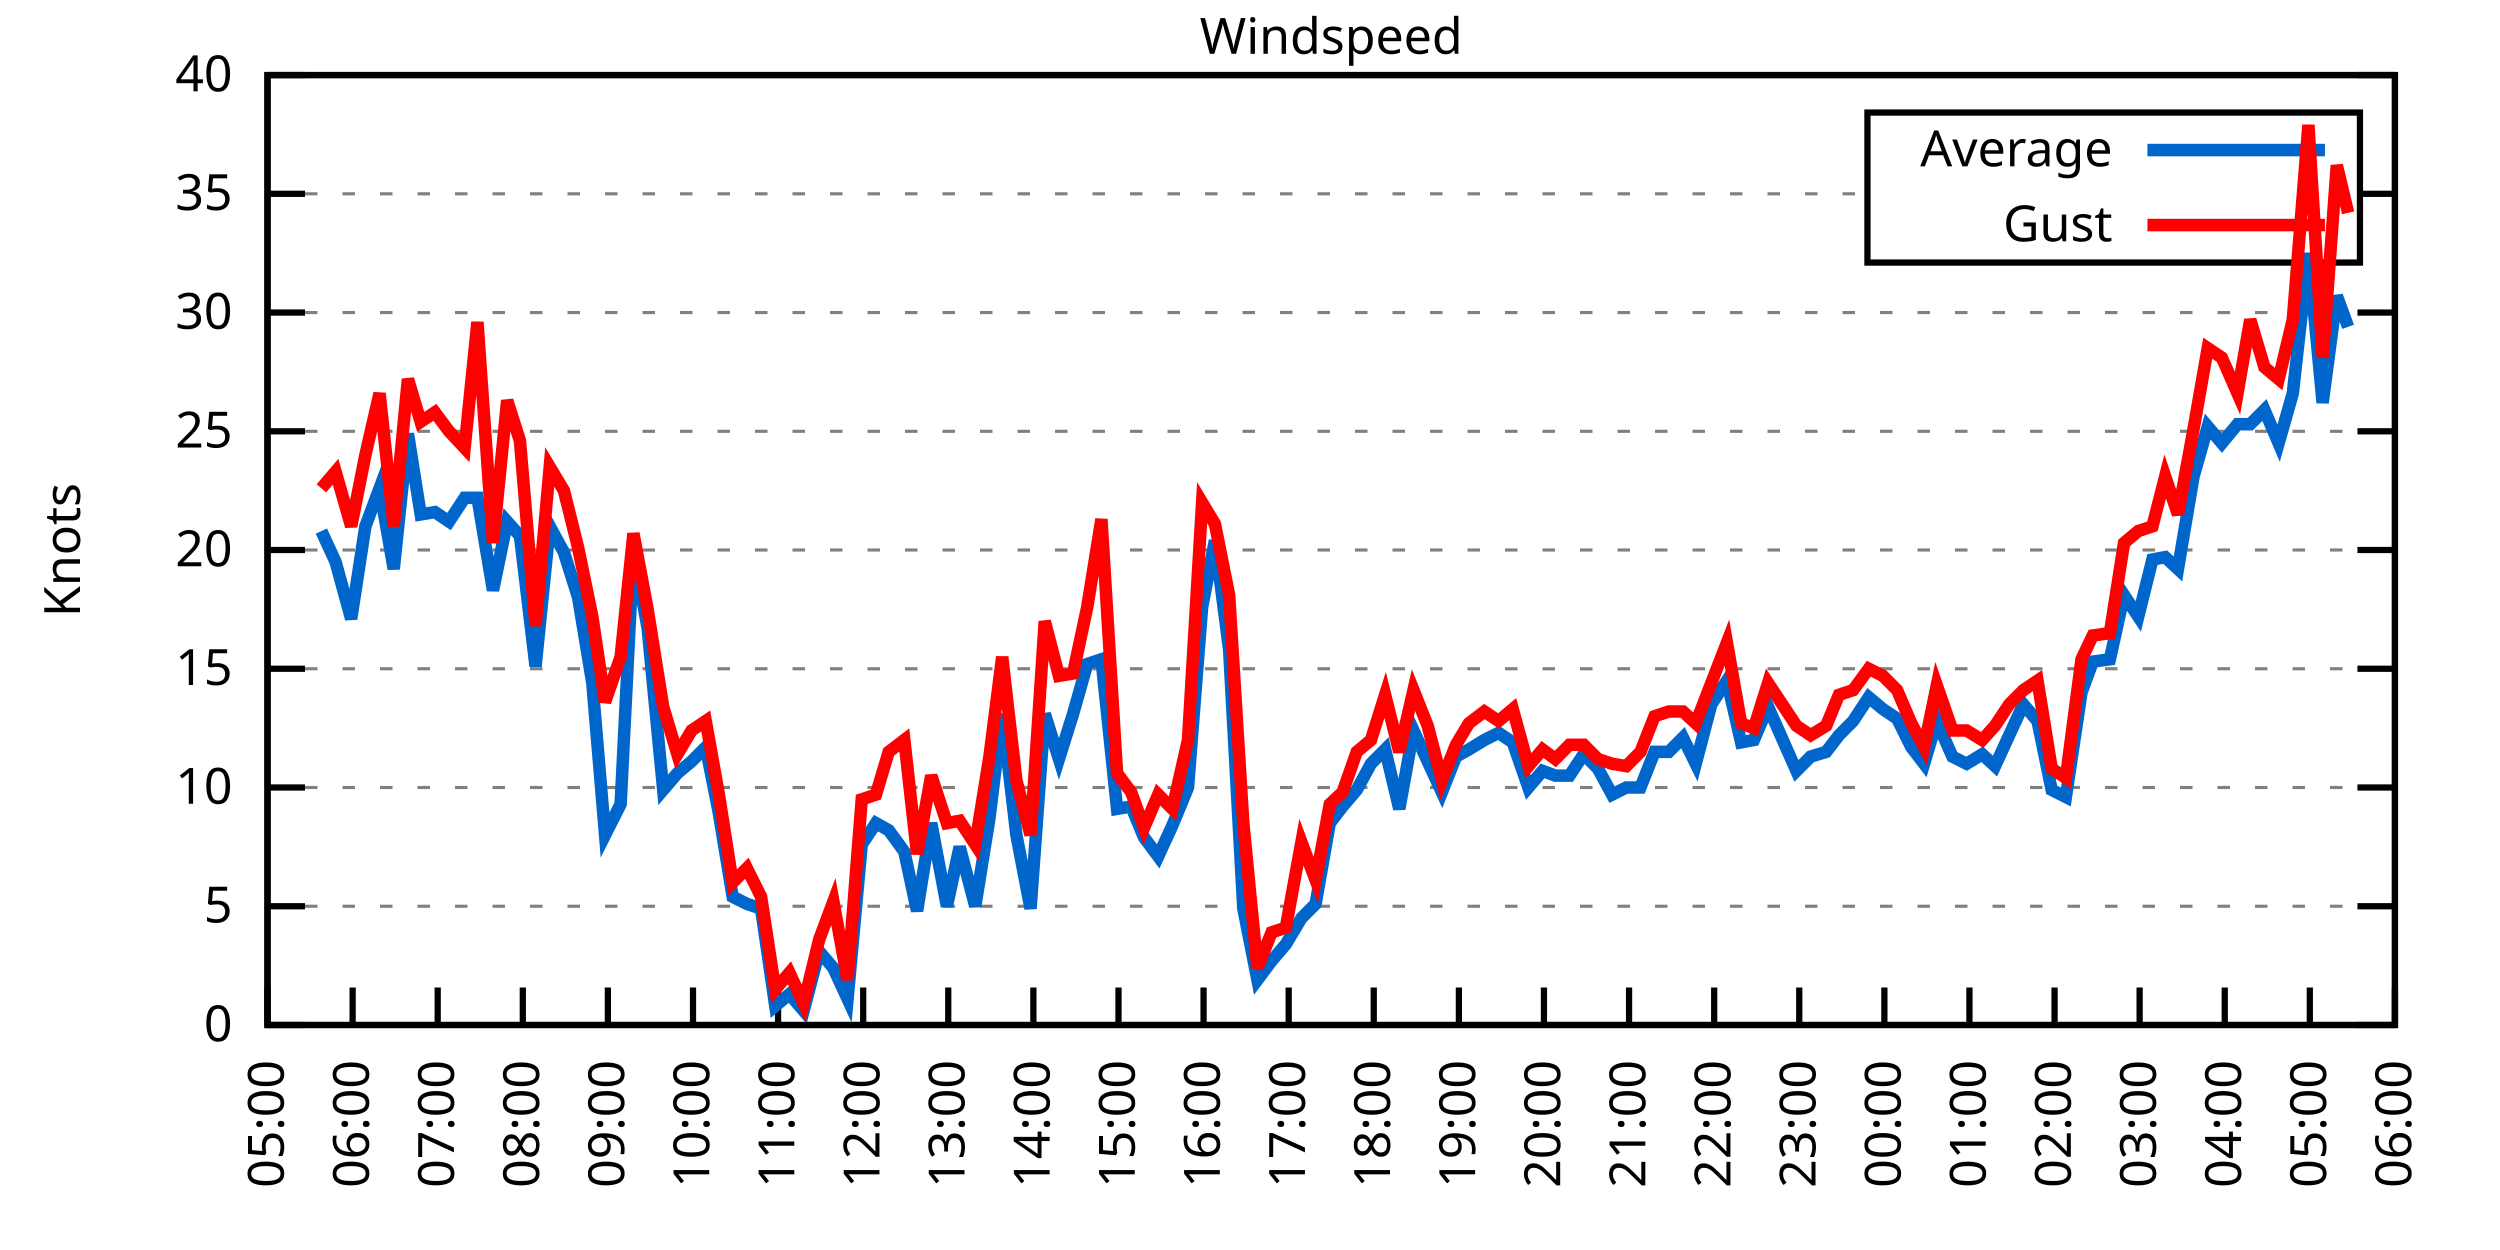
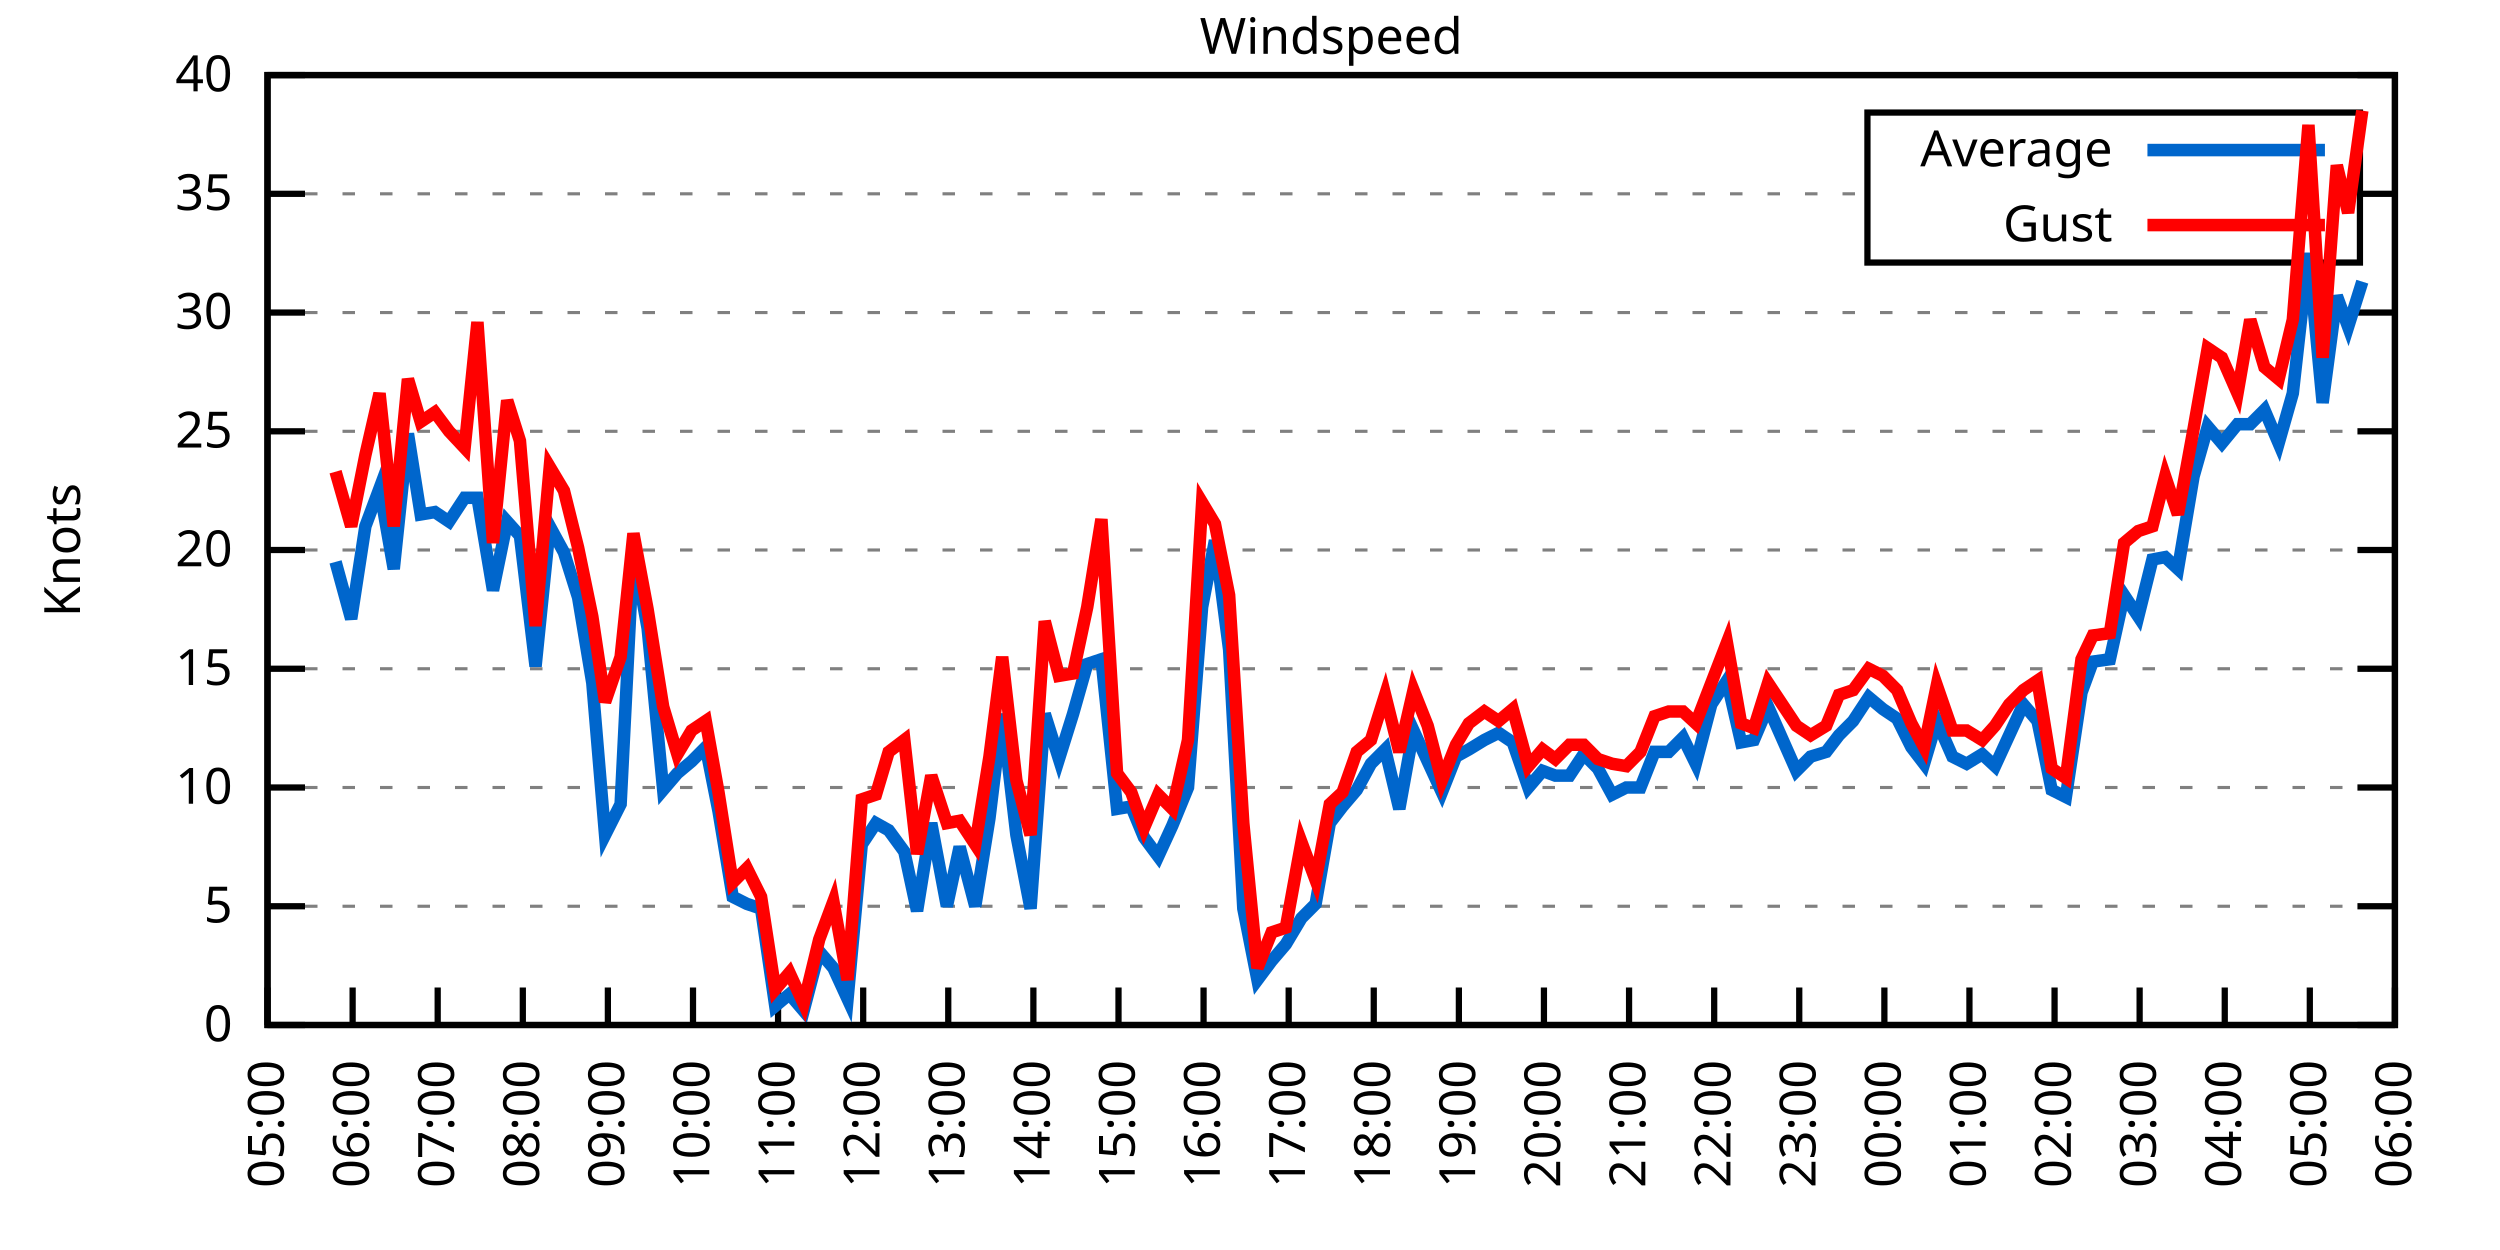
<svg xmlns="http://www.w3.org/2000/svg" xmlns:xlink="http://www.w3.org/1999/xlink" width="400" height="200" viewBox="0 0 400 200">
  <g id="gnuplot_canvas">
    <rect x="0" y="0" width="400" height="200" fill="none" />
    <defs>
      <circle id="gpDot" r="0.5" stroke-width="0.5" stroke="currentColor" />
      <path id="gpPt0" stroke-width="0.333" stroke="currentColor" d="M-1,0 h2 M0,-1 v2" />
      <path id="gpPt1" stroke-width="0.333" stroke="currentColor" d="M-1,-1 L1,1 M1,-1 L-1,1" />
      <path id="gpPt2" stroke-width="0.333" stroke="currentColor" d="M-1,0 L1,0 M0,-1 L0,1 M-1,-1 L1,1 M-1,1 L1,-1" />
      <rect id="gpPt3" stroke-width="0.333" stroke="currentColor" x="-1" y="-1" width="2" height="2" />
      <rect id="gpPt4" stroke-width="0.333" stroke="currentColor" fill="currentColor" x="-1" y="-1" width="2" height="2" />
      <circle id="gpPt5" stroke-width="0.333" stroke="currentColor" cx="0" cy="0" r="1" />
      <use xlink:href="#gpPt5" id="gpPt6" fill="currentColor" stroke="none" />
      <path id="gpPt7" stroke-width="0.333" stroke="currentColor" d="M0,-1.33 L-1.33,0.67 L1.33,0.67 z" />
      <use xlink:href="#gpPt7" id="gpPt8" fill="currentColor" stroke="none" />
      <use xlink:href="#gpPt7" id="gpPt9" stroke="currentColor" transform="rotate(180)" />
      <use xlink:href="#gpPt9" id="gpPt10" fill="currentColor" stroke="none" />
      <use xlink:href="#gpPt3" id="gpPt11" stroke="currentColor" transform="rotate(45)" />
      <use xlink:href="#gpPt11" id="gpPt12" fill="currentColor" stroke="none" />
      <path id="gpPt13" stroke-width="0.333" stroke="currentColor" d="M0,1.330 L1.265,0.411 L0.782,-1.067 L-0.782,-1.076 L-1.265,0.411 z" />
      <use xlink:href="#gpPt13" id="gpPt14" fill="currentColor" stroke="none" />
      <filter id="textbox" filterUnits="objectBoundingBox" x="0" y="0" height="1" width="1">
        <feFlood flood-color="white" flood-opacity="1" result="bgnd" />
        <feComposite in="SourceGraphic" in2="bgnd" operator="atop" />
      </filter>
      <filter id="greybox" filterUnits="objectBoundingBox" x="0" y="0" height="1" width="1">
        <feFlood flood-color="lightgrey" flood-opacity="1" result="grey" />
        <feComposite in="SourceGraphic" in2="grey" operator="atop" />
      </filter>
    </defs>
    <g fill="none" color="white" stroke="currentColor" stroke-width="1.00" stroke-linecap="butt" stroke-linejoin="miter">
</g>
    <g fill="none" color="black" stroke="currentColor" stroke-width="1.00" stroke-linecap="butt" stroke-linejoin="miter">
      <g stroke="none" shape-rendering="crispEdges">
        <polygon fill="rgb(255, 255, 255)" points="42.80,164.00 383.18,164.00 383.18,12.02 42.80,12.02 " />
      </g>
    </g>
    <g fill="none" color="black" stroke="currentColor" stroke-width="1.00" stroke-linecap="butt" stroke-linejoin="miter">
</g>
    <g fill="none" color="black" stroke="black" stroke-width="0.50" stroke-linecap="butt" stroke-linejoin="miter">
</g>
    <g fill="none" color="gray" stroke="currentColor" stroke-width="0.50" stroke-linecap="butt" stroke-linejoin="miter">
      <path stroke="gray" stroke-dasharray="2,4" class="gridline" d="M42.80,164.00 L383.19,164.00  " />
    </g>
    <g fill="none" color="gray" stroke="gray" stroke-width="1.00" stroke-linecap="butt" stroke-linejoin="miter">
</g>
    <g fill="none" color="black" stroke="currentColor" stroke-width="1.00" stroke-linecap="butt" stroke-linejoin="miter">
      <path stroke="black" d="M42.80,164.00 L48.80,164.00 M383.19,164.00 L377.19,164.00  " />
      <g transform="translate(37.20,166.60)" stroke="none" fill="black" font-family="Sans" font-size="8.00" text-anchor="end">
        <text>
          <tspan font-family="Sans"> 0</tspan>
        </text>
      </g>
    </g>
    <g fill="none" color="black" stroke="currentColor" stroke-width="1.00" stroke-linecap="butt" stroke-linejoin="miter">
</g>
    <g fill="none" color="black" stroke="black" stroke-width="0.50" stroke-linecap="butt" stroke-linejoin="miter">
</g>
    <g fill="none" color="gray" stroke="currentColor" stroke-width="0.50" stroke-linecap="butt" stroke-linejoin="miter">
      <path stroke="gray" stroke-dasharray="2,4" class="gridline" d="M42.80,145.00 L383.19,145.00  " />
    </g>
    <g fill="none" color="gray" stroke="gray" stroke-width="1.00" stroke-linecap="butt" stroke-linejoin="miter">
</g>
    <g fill="none" color="black" stroke="currentColor" stroke-width="1.00" stroke-linecap="butt" stroke-linejoin="miter">
      <path stroke="black" d="M42.80,145.00 L48.80,145.00 M383.19,145.00 L377.19,145.00  " />
      <g transform="translate(37.20,147.60)" stroke="none" fill="black" font-family="Sans" font-size="8.00" text-anchor="end">
        <text>
          <tspan font-family="Sans"> 5</tspan>
        </text>
      </g>
    </g>
    <g fill="none" color="black" stroke="currentColor" stroke-width="1.00" stroke-linecap="butt" stroke-linejoin="miter">
</g>
    <g fill="none" color="black" stroke="black" stroke-width="0.50" stroke-linecap="butt" stroke-linejoin="miter">
</g>
    <g fill="none" color="gray" stroke="currentColor" stroke-width="0.50" stroke-linecap="butt" stroke-linejoin="miter">
      <path stroke="gray" stroke-dasharray="2,4" class="gridline" d="M42.80,126.00 L383.19,126.00  " />
    </g>
    <g fill="none" color="gray" stroke="gray" stroke-width="1.00" stroke-linecap="butt" stroke-linejoin="miter">
</g>
    <g fill="none" color="black" stroke="currentColor" stroke-width="1.00" stroke-linecap="butt" stroke-linejoin="miter">
      <path stroke="black" d="M42.80,126.00 L48.80,126.00 M383.19,126.00 L377.19,126.00  " />
      <g transform="translate(37.20,128.60)" stroke="none" fill="black" font-family="Sans" font-size="8.00" text-anchor="end">
        <text>
          <tspan font-family="Sans"> 10</tspan>
        </text>
      </g>
    </g>
    <g fill="none" color="black" stroke="currentColor" stroke-width="1.00" stroke-linecap="butt" stroke-linejoin="miter">
</g>
    <g fill="none" color="black" stroke="black" stroke-width="0.50" stroke-linecap="butt" stroke-linejoin="miter">
</g>
    <g fill="none" color="gray" stroke="currentColor" stroke-width="0.50" stroke-linecap="butt" stroke-linejoin="miter">
      <path stroke="gray" stroke-dasharray="2,4" class="gridline" d="M42.80,107.00 L383.19,107.00  " />
    </g>
    <g fill="none" color="gray" stroke="gray" stroke-width="1.00" stroke-linecap="butt" stroke-linejoin="miter">
</g>
    <g fill="none" color="black" stroke="currentColor" stroke-width="1.00" stroke-linecap="butt" stroke-linejoin="miter">
      <path stroke="black" d="M42.80,107.00 L48.80,107.00 M383.19,107.00 L377.19,107.00  " />
      <g transform="translate(37.20,109.60)" stroke="none" fill="black" font-family="Sans" font-size="8.00" text-anchor="end">
        <text>
          <tspan font-family="Sans"> 15</tspan>
        </text>
      </g>
    </g>
    <g fill="none" color="black" stroke="currentColor" stroke-width="1.00" stroke-linecap="butt" stroke-linejoin="miter">
</g>
    <g fill="none" color="black" stroke="black" stroke-width="0.50" stroke-linecap="butt" stroke-linejoin="miter">
</g>
    <g fill="none" color="gray" stroke="currentColor" stroke-width="0.50" stroke-linecap="butt" stroke-linejoin="miter">
      <path stroke="gray" stroke-dasharray="2,4" class="gridline" d="M42.80,88.00 L383.19,88.00  " />
    </g>
    <g fill="none" color="gray" stroke="gray" stroke-width="1.00" stroke-linecap="butt" stroke-linejoin="miter">
</g>
    <g fill="none" color="black" stroke="currentColor" stroke-width="1.00" stroke-linecap="butt" stroke-linejoin="miter">
      <path stroke="black" d="M42.80,88.00 L48.80,88.00 M383.19,88.00 L377.19,88.00  " />
      <g transform="translate(37.20,90.60)" stroke="none" fill="black" font-family="Sans" font-size="8.00" text-anchor="end">
        <text>
          <tspan font-family="Sans"> 20</tspan>
        </text>
      </g>
    </g>
    <g fill="none" color="black" stroke="currentColor" stroke-width="1.00" stroke-linecap="butt" stroke-linejoin="miter">
</g>
    <g fill="none" color="black" stroke="black" stroke-width="0.50" stroke-linecap="butt" stroke-linejoin="miter">
</g>
    <g fill="none" color="gray" stroke="currentColor" stroke-width="0.50" stroke-linecap="butt" stroke-linejoin="miter">
      <path stroke="gray" stroke-dasharray="2,4" class="gridline" d="M42.80,69.01 L383.19,69.01  " />
    </g>
    <g fill="none" color="gray" stroke="gray" stroke-width="1.00" stroke-linecap="butt" stroke-linejoin="miter">
</g>
    <g fill="none" color="black" stroke="currentColor" stroke-width="1.00" stroke-linecap="butt" stroke-linejoin="miter">
      <path stroke="black" d="M42.80,69.01 L48.80,69.01 M383.19,69.01 L377.19,69.01  " />
      <g transform="translate(37.20,71.61)" stroke="none" fill="black" font-family="Sans" font-size="8.00" text-anchor="end">
        <text>
          <tspan font-family="Sans"> 25</tspan>
        </text>
      </g>
    </g>
    <g fill="none" color="black" stroke="currentColor" stroke-width="1.00" stroke-linecap="butt" stroke-linejoin="miter">
</g>
    <g fill="none" color="black" stroke="black" stroke-width="0.50" stroke-linecap="butt" stroke-linejoin="miter">
</g>
    <g fill="none" color="gray" stroke="currentColor" stroke-width="0.50" stroke-linecap="butt" stroke-linejoin="miter">
      <path stroke="gray" stroke-dasharray="2,4" class="gridline" d="M42.80,50.01 L383.19,50.01  " />
    </g>
    <g fill="none" color="gray" stroke="gray" stroke-width="1.00" stroke-linecap="butt" stroke-linejoin="miter">
</g>
    <g fill="none" color="black" stroke="currentColor" stroke-width="1.00" stroke-linecap="butt" stroke-linejoin="miter">
      <path stroke="black" d="M42.80,50.01 L48.80,50.01 M383.19,50.01 L377.19,50.01  " />
      <g transform="translate(37.20,52.61)" stroke="none" fill="black" font-family="Sans" font-size="8.00" text-anchor="end">
        <text>
          <tspan font-family="Sans"> 30</tspan>
        </text>
      </g>
    </g>
    <g fill="none" color="black" stroke="currentColor" stroke-width="1.00" stroke-linecap="butt" stroke-linejoin="miter">
</g>
    <g fill="none" color="black" stroke="black" stroke-width="0.50" stroke-linecap="butt" stroke-linejoin="miter">
</g>
    <g fill="none" color="gray" stroke="currentColor" stroke-width="0.50" stroke-linecap="butt" stroke-linejoin="miter">
      <path stroke="gray" stroke-dasharray="2,4" class="gridline" d="M42.80,31.01 L298.79,31.01 M377.59,31.01 L383.19,31.01  " />
    </g>
    <g fill="none" color="gray" stroke="gray" stroke-width="1.00" stroke-linecap="butt" stroke-linejoin="miter">
</g>
    <g fill="none" color="black" stroke="currentColor" stroke-width="1.00" stroke-linecap="butt" stroke-linejoin="miter">
      <path stroke="black" d="M42.80,31.01 L48.80,31.01 M383.19,31.01 L377.19,31.01  " />
      <g transform="translate(37.20,33.61)" stroke="none" fill="black" font-family="Sans" font-size="8.00" text-anchor="end">
        <text>
          <tspan font-family="Sans"> 35</tspan>
        </text>
      </g>
    </g>
    <g fill="none" color="black" stroke="currentColor" stroke-width="1.00" stroke-linecap="butt" stroke-linejoin="miter">
</g>
    <g fill="none" color="black" stroke="black" stroke-width="0.50" stroke-linecap="butt" stroke-linejoin="miter">
</g>
    <g fill="none" color="gray" stroke="currentColor" stroke-width="0.50" stroke-linecap="butt" stroke-linejoin="miter">
      <path stroke="gray" stroke-dasharray="2,4" class="gridline" d="M42.80,12.01 L383.19,12.01  " />
    </g>
    <g fill="none" color="gray" stroke="gray" stroke-width="1.00" stroke-linecap="butt" stroke-linejoin="miter">
</g>
    <g fill="none" color="black" stroke="currentColor" stroke-width="1.00" stroke-linecap="butt" stroke-linejoin="miter">
      <path stroke="black" d="M42.80,12.01 L48.80,12.01 M383.19,12.01 L377.19,12.01  " />
      <g transform="translate(37.20,14.61)" stroke="none" fill="black" font-family="Sans" font-size="8.00" text-anchor="end">
        <text>
          <tspan font-family="Sans"> 40</tspan>
        </text>
      </g>
    </g>
    <g fill="none" color="black" stroke="currentColor" stroke-width="1.00" stroke-linecap="butt" stroke-linejoin="miter">
      <path stroke="black" d="M42.80,164.00 L42.80,158.00  " />
      <g transform="translate(45.40,169.60) rotate(270.00)" stroke="none" fill="black" font-family="Sans" font-size="8.00" text-anchor="end">
        <text>
          <tspan font-family="Sans">05:00</tspan>
        </text>
      </g>
    </g>
    <g fill="none" color="black" stroke="currentColor" stroke-width="1.00" stroke-linecap="butt" stroke-linejoin="miter">
      <path stroke="black" d="M56.42,164.00 L56.42,158.00  " />
      <g transform="translate(59.02,169.60) rotate(270.00)" stroke="none" fill="black" font-family="Sans" font-size="8.00" text-anchor="end">
        <text>
          <tspan font-family="Sans">06:00</tspan>
        </text>
      </g>
    </g>
    <g fill="none" color="black" stroke="currentColor" stroke-width="1.00" stroke-linecap="butt" stroke-linejoin="miter">
      <path stroke="black" d="M70.03,164.00 L70.03,158.00  " />
      <g transform="translate(72.63,169.60) rotate(270.00)" stroke="none" fill="black" font-family="Sans" font-size="8.00" text-anchor="end">
        <text>
          <tspan font-family="Sans">07:00</tspan>
        </text>
      </g>
    </g>
    <g fill="none" color="black" stroke="currentColor" stroke-width="1.00" stroke-linecap="butt" stroke-linejoin="miter">
      <path stroke="black" d="M83.65,164.00 L83.65,158.00  " />
      <g transform="translate(86.25,169.60) rotate(270.00)" stroke="none" fill="black" font-family="Sans" font-size="8.00" text-anchor="end">
        <text>
          <tspan font-family="Sans">08:00</tspan>
        </text>
      </g>
    </g>
    <g fill="none" color="black" stroke="currentColor" stroke-width="1.00" stroke-linecap="butt" stroke-linejoin="miter">
      <path stroke="black" d="M97.26,164.00 L97.26,158.00  " />
      <g transform="translate(99.86,169.60) rotate(270.00)" stroke="none" fill="black" font-family="Sans" font-size="8.00" text-anchor="end">
        <text>
          <tspan font-family="Sans">09:00</tspan>
        </text>
      </g>
    </g>
    <g fill="none" color="black" stroke="currentColor" stroke-width="1.00" stroke-linecap="butt" stroke-linejoin="miter">
      <path stroke="black" d="M110.88,164.00 L110.88,158.00  " />
      <g transform="translate(113.48,169.60) rotate(270.00)" stroke="none" fill="black" font-family="Sans" font-size="8.00" text-anchor="end">
        <text>
          <tspan font-family="Sans">10:00</tspan>
        </text>
      </g>
    </g>
    <g fill="none" color="black" stroke="currentColor" stroke-width="1.00" stroke-linecap="butt" stroke-linejoin="miter">
      <path stroke="black" d="M124.49,164.00 L124.49,158.00  " />
      <g transform="translate(127.09,169.60) rotate(270.00)" stroke="none" fill="black" font-family="Sans" font-size="8.00" text-anchor="end">
        <text>
          <tspan font-family="Sans">11:00</tspan>
        </text>
      </g>
    </g>
    <g fill="none" color="black" stroke="currentColor" stroke-width="1.00" stroke-linecap="butt" stroke-linejoin="miter">
      <path stroke="black" d="M138.11,164.00 L138.11,158.00  " />
      <g transform="translate(140.71,169.60) rotate(270.00)" stroke="none" fill="black" font-family="Sans" font-size="8.00" text-anchor="end">
        <text>
          <tspan font-family="Sans">12:00</tspan>
        </text>
      </g>
    </g>
    <g fill="none" color="black" stroke="currentColor" stroke-width="1.00" stroke-linecap="butt" stroke-linejoin="miter">
      <path stroke="black" d="M151.72,164.00 L151.72,158.00  " />
      <g transform="translate(154.32,169.60) rotate(270.00)" stroke="none" fill="black" font-family="Sans" font-size="8.00" text-anchor="end">
        <text>
          <tspan font-family="Sans">13:00</tspan>
        </text>
      </g>
    </g>
    <g fill="none" color="black" stroke="currentColor" stroke-width="1.00" stroke-linecap="butt" stroke-linejoin="miter">
      <path stroke="black" d="M165.34,164.00 L165.34,158.00  " />
      <g transform="translate(167.94,169.60) rotate(270.00)" stroke="none" fill="black" font-family="Sans" font-size="8.00" text-anchor="end">
        <text>
          <tspan font-family="Sans">14:00</tspan>
        </text>
      </g>
    </g>
    <g fill="none" color="black" stroke="currentColor" stroke-width="1.00" stroke-linecap="butt" stroke-linejoin="miter">
      <path stroke="black" d="M178.96,164.00 L178.96,158.00  " />
      <g transform="translate(181.56,169.60) rotate(270.00)" stroke="none" fill="black" font-family="Sans" font-size="8.00" text-anchor="end">
        <text>
          <tspan font-family="Sans">15:00</tspan>
        </text>
      </g>
    </g>
    <g fill="none" color="black" stroke="currentColor" stroke-width="1.00" stroke-linecap="butt" stroke-linejoin="miter">
      <path stroke="black" d="M192.57,164.00 L192.57,158.00  " />
      <g transform="translate(195.17,169.60) rotate(270.00)" stroke="none" fill="black" font-family="Sans" font-size="8.00" text-anchor="end">
        <text>
          <tspan font-family="Sans">16:00</tspan>
        </text>
      </g>
    </g>
    <g fill="none" color="black" stroke="currentColor" stroke-width="1.00" stroke-linecap="butt" stroke-linejoin="miter">
      <path stroke="black" d="M206.19,164.00 L206.19,158.00  " />
      <g transform="translate(208.79,169.60) rotate(270.00)" stroke="none" fill="black" font-family="Sans" font-size="8.00" text-anchor="end">
        <text>
          <tspan font-family="Sans">17:00</tspan>
        </text>
      </g>
    </g>
    <g fill="none" color="black" stroke="currentColor" stroke-width="1.00" stroke-linecap="butt" stroke-linejoin="miter">
      <path stroke="black" d="M219.80,164.00 L219.80,158.00  " />
      <g transform="translate(222.40,169.60) rotate(270.00)" stroke="none" fill="black" font-family="Sans" font-size="8.00" text-anchor="end">
        <text>
          <tspan font-family="Sans">18:00</tspan>
        </text>
      </g>
    </g>
    <g fill="none" color="black" stroke="currentColor" stroke-width="1.00" stroke-linecap="butt" stroke-linejoin="miter">
      <path stroke="black" d="M233.42,164.00 L233.42,158.00  " />
      <g transform="translate(236.02,169.60) rotate(270.00)" stroke="none" fill="black" font-family="Sans" font-size="8.00" text-anchor="end">
        <text>
          <tspan font-family="Sans">19:00</tspan>
        </text>
      </g>
    </g>
    <g fill="none" color="black" stroke="currentColor" stroke-width="1.00" stroke-linecap="butt" stroke-linejoin="miter">
      <path stroke="black" d="M247.03,164.00 L247.03,158.00  " />
      <g transform="translate(249.63,169.60) rotate(270.00)" stroke="none" fill="black" font-family="Sans" font-size="8.00" text-anchor="end">
        <text>
          <tspan font-family="Sans">20:00</tspan>
        </text>
      </g>
    </g>
    <g fill="none" color="black" stroke="currentColor" stroke-width="1.00" stroke-linecap="butt" stroke-linejoin="miter">
      <path stroke="black" d="M260.65,164.00 L260.65,158.00  " />
      <g transform="translate(263.25,169.60) rotate(270.00)" stroke="none" fill="black" font-family="Sans" font-size="8.00" text-anchor="end">
        <text>
          <tspan font-family="Sans">21:00</tspan>
        </text>
      </g>
    </g>
    <g fill="none" color="black" stroke="currentColor" stroke-width="1.00" stroke-linecap="butt" stroke-linejoin="miter">
      <path stroke="black" d="M274.27,164.00 L274.27,158.00  " />
      <g transform="translate(276.87,169.60) rotate(270.00)" stroke="none" fill="black" font-family="Sans" font-size="8.00" text-anchor="end">
        <text>
          <tspan font-family="Sans">22:00</tspan>
        </text>
      </g>
    </g>
    <g fill="none" color="black" stroke="currentColor" stroke-width="1.00" stroke-linecap="butt" stroke-linejoin="miter">
      <path stroke="black" d="M287.88,164.00 L287.88,158.00  " />
      <g transform="translate(290.48,169.60) rotate(270.00)" stroke="none" fill="black" font-family="Sans" font-size="8.00" text-anchor="end">
        <text>
          <tspan font-family="Sans">23:00</tspan>
        </text>
      </g>
    </g>
    <g fill="none" color="black" stroke="currentColor" stroke-width="1.00" stroke-linecap="butt" stroke-linejoin="miter">
      <path stroke="black" d="M301.50,164.00 L301.50,158.00  " />
      <g transform="translate(304.10,169.60) rotate(270.00)" stroke="none" fill="black" font-family="Sans" font-size="8.00" text-anchor="end">
        <text>
          <tspan font-family="Sans">00:00</tspan>
        </text>
      </g>
    </g>
    <g fill="none" color="black" stroke="currentColor" stroke-width="1.00" stroke-linecap="butt" stroke-linejoin="miter">
      <path stroke="black" d="M315.11,164.00 L315.11,158.00  " />
      <g transform="translate(317.71,169.60) rotate(270.00)" stroke="none" fill="black" font-family="Sans" font-size="8.00" text-anchor="end">
        <text>
          <tspan font-family="Sans">01:00</tspan>
        </text>
      </g>
    </g>
    <g fill="none" color="black" stroke="currentColor" stroke-width="1.00" stroke-linecap="butt" stroke-linejoin="miter">
      <path stroke="black" d="M328.73,164.00 L328.73,158.00  " />
      <g transform="translate(331.33,169.60) rotate(270.00)" stroke="none" fill="black" font-family="Sans" font-size="8.00" text-anchor="end">
        <text>
          <tspan font-family="Sans">02:00</tspan>
        </text>
      </g>
    </g>
    <g fill="none" color="black" stroke="currentColor" stroke-width="1.00" stroke-linecap="butt" stroke-linejoin="miter">
      <path stroke="black" d="M342.34,164.00 L342.34,158.00  " />
      <g transform="translate(344.94,169.60) rotate(270.00)" stroke="none" fill="black" font-family="Sans" font-size="8.00" text-anchor="end">
        <text>
          <tspan font-family="Sans">03:00</tspan>
        </text>
      </g>
    </g>
    <g fill="none" color="black" stroke="currentColor" stroke-width="1.00" stroke-linecap="butt" stroke-linejoin="miter">
      <path stroke="black" d="M355.96,164.00 L355.96,158.00  " />
      <g transform="translate(358.56,169.60) rotate(270.00)" stroke="none" fill="black" font-family="Sans" font-size="8.00" text-anchor="end">
        <text>
          <tspan font-family="Sans">04:00</tspan>
        </text>
      </g>
    </g>
    <g fill="none" color="black" stroke="currentColor" stroke-width="1.00" stroke-linecap="butt" stroke-linejoin="miter">
      <path stroke="black" d="M369.57,164.00 L369.57,158.00  " />
      <g transform="translate(372.17,169.60) rotate(270.00)" stroke="none" fill="black" font-family="Sans" font-size="8.00" text-anchor="end">
        <text>
          <tspan font-family="Sans">05:00</tspan>
        </text>
      </g>
    </g>
    <g fill="none" color="black" stroke="currentColor" stroke-width="1.00" stroke-linecap="butt" stroke-linejoin="miter">
      <path stroke="black" d="M383.19,164.00 L383.19,158.00  " />
      <g transform="translate(385.79,169.60) rotate(270.00)" stroke="none" fill="black" font-family="Sans" font-size="8.00" text-anchor="end">
        <text>
          <tspan font-family="Sans">06:00</tspan>
        </text>
      </g>
    </g>
    <g fill="none" color="black" stroke="currentColor" stroke-width="1.00" stroke-linecap="butt" stroke-linejoin="miter">
</g>
    <g fill="none" color="black" stroke="currentColor" stroke-width="1.00" stroke-linecap="butt" stroke-linejoin="miter">
      <path stroke="black" d="M42.80,12.01 L42.80,164.00 L383.19,164.00 L383.19,12.01 L42.80,12.01 Z  " />
    </g>
    <g fill="none" color="black" stroke="currentColor" stroke-width="1.00" stroke-linecap="butt" stroke-linejoin="miter">
</g>
    <g fill="none" color="black" stroke="currentColor" stroke-width="1.00" stroke-linecap="butt" stroke-linejoin="miter">
      <path stroke="black" d="M298.79,42.01 L298.79,18.01 L377.59,18.01 L377.59,42.01 L298.79,42.01 Z  " />
    </g>
    <g id="Windspeed_plot_1">
      <g fill="none" color="white" stroke="black" stroke-width="2.00" stroke-linecap="butt" stroke-linejoin="miter">
</g>
      <g fill="none" color="black" stroke="currentColor" stroke-width="2.00" stroke-linecap="butt" stroke-linejoin="miter">
        <g transform="translate(337.99,26.61)" stroke="none" fill="black" font-family="Sans" font-size="8.00" text-anchor="end">
          <text>
            <tspan font-family="Sans">Average</tspan>
          </text>
        </g>
      </g>
      <g fill="none" color="black" stroke="currentColor" stroke-width="2.00" stroke-linecap="butt" stroke-linejoin="miter">
-         <path stroke="rgb(  0, 102, 204)" d="M343.59,24.01 L371.99,24.01 M51.42,84.97 L53.69,89.90 L56.19,99.02 L58.46,84.21 L60.73,78.13 L63.00,91.04   L65.27,69.39 L67.31,82.31 L69.58,81.93 L71.85,83.45 L74.34,79.65 L76.39,79.65 L78.88,94.46 L81.15,83.45   L83.19,85.73 L85.69,106.62 L87.96,84.21 L90.23,88.38 L92.50,95.60 L94.77,109.28 L96.81,133.60 L99.30,128.66   L101.35,88.00 L103.62,100.54 L106.11,126.38 L108.38,123.72 L110.65,121.82 L112.92,119.54 L114.96,129.80 L117.23,143.48   L119.50,144.62 L121.77,145.38 L124.04,160.96 L126.31,159.06 L128.58,161.72 L131.07,152.22 L133.34,154.88 L135.61,159.82   L137.88,135.12 L140.15,131.70 L142.19,132.84 L144.69,136.26 L146.73,145.76 L149.00,131.70 L151.50,145.00 L153.54,135.50   L156.04,145.00 L158.31,130.94 L160.35,114.22 L162.62,133.60 L164.89,145.38 L167.16,114.22 L169.43,121.44 L171.69,114.22   L173.96,106.24 L176.23,105.48 L178.73,129.42 L181.00,129.04 L183.04,133.98 L185.31,137.02 L187.58,132.08 L190.08,126.00   L192.34,97.12 L194.39,86.49 L196.66,103.96 L198.93,145.38 L201.19,156.78 L203.46,153.74 L205.73,151.08 L208.23,146.90   L210.50,144.62 L212.77,131.70 L214.81,129.04 L217.08,126.38 L219.35,122.20 L221.62,119.92 L223.89,129.42 L226.16,116.88   L228.43,121.82 L230.70,126.76 L232.96,121.06 L235.01,119.92 L237.50,118.40 L239.77,117.26 L242.04,118.78 L244.54,126.00   L246.81,123.34 L248.85,124.10 L251.12,124.10 L253.39,120.68 L255.66,122.96 L257.93,127.14 L260.20,126.00 L262.47,126.00   L264.73,120.30 L267.00,120.30 L269.27,118.02 L271.32,122.20 L273.81,112.70 L276.31,108.90 L278.58,118.78 L280.62,118.40   L282.89,113.08 L287.43,123.34 L289.70,121.06 L292.19,120.30 L294.23,117.64 L296.50,115.36 L299.00,111.56 L301.27,113.46   L303.54,114.98 L305.81,119.54 L307.85,122.20 L309.89,115.36 L312.39,121.06 L314.66,122.20 L317.15,120.68 L319.20,122.58   L321.47,117.64 L323.74,112.70 L326.00,115.36 L328.27,126.38 L330.54,127.52 L333.04,110.80 L334.85,105.86 L337.58,105.48   L339.85,95.22 L342.12,98.64 L344.39,89.52 L346.43,89.14 L348.47,91.04 L350.97,76.23 L353.24,68.25 L355.50,70.91   L358.00,67.87 L360.04,67.87 L362.31,65.59 L364.58,70.91 L366.85,62.93 L369.35,40.51 L371.62,64.45 L373.89,47.35   L375.70,52.29  " />
+         <path stroke="rgb(  0, 102, 204)" d="M343.59,24.01 L371.99,24.01 M53.69,89.90 L56.19,99.02 L58.46,84.21 L60.73,78.13 L63.00,91.04 L65.27,69.39   L67.31,82.31 L69.58,81.93 L71.85,83.45 L74.34,79.65 L76.39,79.65 L78.88,94.46 L81.15,83.45 L83.19,85.73   L85.69,106.62 L87.96,84.21 L90.23,88.38 L92.50,95.60 L94.77,109.28 L96.81,133.60 L99.30,128.66 L101.35,88.00   L103.62,100.54 L106.11,126.38 L108.38,123.72 L110.65,121.82 L112.92,119.54 L114.96,129.80 L117.23,143.48 L119.50,144.62   L121.77,145.38 L124.04,160.96 L126.31,159.06 L128.58,161.72 L131.07,152.22 L133.34,154.88 L135.61,159.82 L137.88,135.12   L140.15,131.70 L142.19,132.84 L144.69,136.26 L146.73,145.76 L149.00,131.70 L151.50,145.00 L153.54,135.50 L156.04,145.00   L158.31,130.94 L160.35,114.22 L162.62,133.60 L164.89,145.38 L167.16,114.22 L169.43,121.44 L171.69,114.22 L173.96,106.24   L176.23,105.48 L178.73,129.42 L181.00,129.04 L183.04,133.98 L185.31,137.02 L187.58,132.08 L190.08,126.00 L192.34,97.12   L194.39,86.49 L196.66,103.96 L198.93,145.38 L201.19,156.78 L203.46,153.74 L205.73,151.08 L208.23,146.90 L210.50,144.62   L212.77,131.70 L214.81,129.04 L217.08,126.38 L219.35,122.20 L221.62,119.92 L223.89,129.42 L226.16,116.88 L228.43,121.82   L230.70,126.76 L232.96,121.06 L235.01,119.92 L237.50,118.40 L239.77,117.26 L242.04,118.78 L244.54,126.00 L246.81,123.34   L248.85,124.10 L251.12,124.10 L253.39,120.68 L255.66,122.96 L257.93,127.14 L260.20,126.00 L262.47,126.00 L264.73,120.30   L267.00,120.30 L269.27,118.02 L271.32,122.20 L273.81,112.70 L276.31,108.90 L278.58,118.78 L280.62,118.40 L282.89,113.08   L287.43,123.34 L289.70,121.06 L292.19,120.30 L294.23,117.64 L296.50,115.36 L299.00,111.56 L301.27,113.46 L303.54,114.98   L305.81,119.54 L307.85,122.20 L309.89,115.36 L312.39,121.06 L314.66,122.20 L317.15,120.68 L319.20,122.58 L321.47,117.64   L323.74,112.70 L326.00,115.36 L328.27,126.38 L330.54,127.52 L333.04,110.80 L334.85,105.86 L337.58,105.48 L339.85,95.22   L342.12,98.64 L344.39,89.52 L346.43,89.14 L348.47,91.04 L350.97,76.23 L353.24,68.25 L355.50,70.91 L358.00,67.87   L360.04,67.87 L362.31,65.59 L364.58,70.91 L366.85,62.93 L369.35,40.51 L371.62,64.45 L373.89,47.35 L375.70,52.29   L377.97,45.07  " />
      </g>
    </g>
    <g id="Windspeed_plot_2">
      <g fill="none" color="black" stroke="currentColor" stroke-width="2.00" stroke-linecap="butt" stroke-linejoin="miter">
        <g transform="translate(337.99,38.61)" stroke="none" fill="black" font-family="Sans" font-size="8.00" text-anchor="end">
          <text>
            <tspan font-family="Sans">Gust</tspan>
          </text>
        </g>
      </g>
      <g fill="none" color="black" stroke="currentColor" stroke-width="2.00" stroke-linecap="butt" stroke-linejoin="miter">
-         <path stroke="rgb(255,   0,   0)" d="M343.59,36.01 L371.99,36.01 M51.42,78.13 L53.69,75.47 L56.19,84.21 L58.46,72.81 L60.73,62.93 L63.00,84.21   L65.27,60.65 L67.31,67.49 L69.58,65.97 L71.85,69.01 L74.34,71.67 L76.39,51.53 L78.88,86.87 L81.15,64.07   L83.19,70.53 L85.69,100.16 L87.96,74.71 L90.23,78.51 L92.50,87.63 L94.77,98.64 L96.81,112.32 L99.30,105.10   L101.35,85.35 L103.62,97.50 L106.11,113.08 L108.38,120.68 L110.65,116.88 L112.92,115.36 L114.96,126.76 L117.23,141.20   L119.50,138.92 L121.77,143.48 L124.04,158.30 L126.31,155.64 L128.58,160.58 L131.07,150.32 L133.34,144.24 L135.61,156.78   L137.88,127.90 L140.15,127.14 L142.19,120.30 L144.69,118.40 L146.73,136.64 L149.00,124.10 L151.50,131.70 L153.54,131.32   L156.04,135.12 L158.31,121.06 L160.35,105.10 L162.62,124.86 L164.89,133.60 L167.16,99.40 L169.43,108.14 L171.69,107.76   L173.96,97.12 L176.23,83.07 L178.73,123.72 L181.00,126.76 L183.04,132.46 L185.31,127.14 L187.58,129.42 L190.08,118.40   L192.34,80.41 L194.39,83.83 L196.66,95.22 L198.93,131.70 L201.19,154.88 L203.46,149.18 L205.73,148.42 L208.23,134.74   L210.50,140.82 L212.77,128.66 L214.81,126.76 L217.08,120.30 L219.35,118.40 L221.62,111.18 L223.89,120.30 L226.16,110.42   L228.43,116.12 L230.70,124.86 L232.96,119.16 L235.01,115.74 L237.50,113.84 L239.77,115.36 L242.04,113.46 L244.54,122.58   L246.81,119.92 L248.85,121.44 L251.12,119.16 L253.39,119.16 L255.66,121.44 L257.93,122.20 L260.20,122.58 L262.47,120.30   L264.73,114.60 L267.00,113.84 L269.27,113.84 L271.32,115.74 L273.81,109.28 L276.31,102.82 L278.58,115.74 L280.62,116.50   L282.89,109.28 L287.43,116.12 L289.70,117.64 L292.19,116.12 L294.23,111.18 L296.50,110.42 L299.00,107.00 L301.27,108.14   L303.54,110.42 L305.81,115.74 L307.85,119.54 L309.89,109.66 L312.39,116.88 L314.66,116.88 L317.15,118.40 L319.20,116.12   L321.47,112.70 L323.74,110.42 L326.00,108.90 L328.27,122.96 L330.54,124.48 L333.04,105.48 L334.85,101.68 L337.58,101.30   L339.85,86.87 L342.12,84.97 L344.39,84.21 L346.43,76.23 L348.47,82.31 L350.97,68.63 L353.24,55.71 L355.50,57.23   L358.00,62.93 L360.04,51.15 L362.31,58.75 L364.58,60.65 L366.85,51.15 L369.35,19.99 L371.62,57.23 L373.89,26.45   L375.70,34.05  " />
+         <path stroke="rgb(255,   0,   0)" d="M343.59,36.01 L371.99,36.01 M53.69,75.47 L56.19,84.21 L58.46,72.81 L60.73,62.93 L63.00,84.21 L65.27,60.65   L67.31,67.49 L69.58,65.97 L71.85,69.01 L74.34,71.67 L76.39,51.53 L78.88,86.87 L81.15,64.07 L83.19,70.53   L85.69,100.16 L87.96,74.71 L90.23,78.51 L92.50,87.63 L94.77,98.64 L96.81,112.32 L99.30,105.10 L101.35,85.35   L103.62,97.50 L106.11,113.08 L108.38,120.68 L110.65,116.88 L112.92,115.36 L114.96,126.76 L117.23,141.20 L119.50,138.92   L121.77,143.48 L124.04,158.30 L126.31,155.64 L128.58,160.58 L131.07,150.32 L133.34,144.24 L135.61,156.78 L137.88,127.90   L140.15,127.14 L142.19,120.30 L144.69,118.40 L146.73,136.64 L149.00,124.10 L151.50,131.70 L153.54,131.32 L156.04,135.12   L158.31,121.06 L160.35,105.10 L162.62,124.86 L164.89,133.60 L167.16,99.40 L169.43,108.14 L171.69,107.76 L173.96,97.12   L176.23,83.07 L178.73,123.72 L181.00,126.76 L183.04,132.46 L185.31,127.14 L187.58,129.42 L190.08,118.40 L192.34,80.41   L194.39,83.83 L196.66,95.22 L198.93,131.70 L201.19,154.88 L203.46,149.18 L205.73,148.42 L208.23,134.74 L210.50,140.82   L212.77,128.66 L214.81,126.76 L217.08,120.30 L219.35,118.40 L221.62,111.18 L223.89,120.30 L226.16,110.42 L228.43,116.12   L230.70,124.86 L232.96,119.16 L235.01,115.74 L237.50,113.84 L239.77,115.36 L242.04,113.46 L244.54,122.58 L246.81,119.92   L248.85,121.44 L251.12,119.16 L253.39,119.16 L255.66,121.44 L257.93,122.20 L260.20,122.58 L262.47,120.30 L264.73,114.60   L267.00,113.84 L269.27,113.84 L271.32,115.74 L273.81,109.28 L276.31,102.82 L278.58,115.74 L280.62,116.50 L282.89,109.28   L287.43,116.12 L289.70,117.64 L292.19,116.12 L294.23,111.18 L296.50,110.42 L299.00,107.00 L301.27,108.14 L303.54,110.42   L305.81,115.74 L307.85,119.54 L309.89,109.66 L312.39,116.88 L314.66,116.88 L317.15,118.40 L319.20,116.12 L321.47,112.70   L323.74,110.42 L326.00,108.90 L328.27,122.96 L330.54,124.48 L333.04,105.48 L334.85,101.68 L337.58,101.30 L339.85,86.87   L342.12,84.97 L344.39,84.21 L346.43,76.23 L348.47,82.31 L350.97,68.63 L353.24,55.71 L355.50,57.23 L358.00,62.93   L360.04,51.15 L362.31,58.75 L364.58,60.65 L366.85,51.15 L369.35,19.99 L371.62,57.23 L373.89,26.45 L375.70,34.05   L377.97,17.71  " />
      </g>
    </g>
    <g fill="none" color="black" stroke="currentColor" stroke-width="2.00" stroke-linecap="butt" stroke-linejoin="miter">
</g>
    <g fill="none" color="black" stroke="black" stroke-width="1.00" stroke-linecap="butt" stroke-linejoin="miter">
</g>
    <g fill="none" color="black" stroke="currentColor" stroke-width="1.00" stroke-linecap="butt" stroke-linejoin="miter">
      <path stroke="black" d="M42.80,12.01 L42.80,164.00 L383.19,164.00 L383.19,12.01 L42.80,12.01 Z  " />
      <g transform="translate(12.80,88.01) rotate(270.00)" stroke="none" fill="black" font-family="Sans" font-size="8.00" text-anchor="middle">
        <text>
          <tspan font-family="Sans">Knots</tspan>
        </text>
      </g>
    </g>
    <g fill="none" color="black" stroke="currentColor" stroke-width="1.00" stroke-linecap="butt" stroke-linejoin="miter">
</g>
    <g fill="none" color="black" stroke="currentColor" stroke-width="1.00" stroke-linecap="butt" stroke-linejoin="miter">
      <g transform="translate(212.99,8.61)" stroke="none" fill="black" font-family="Sans" font-size="8.00" text-anchor="middle">
        <text>
          <tspan font-family="Sans">Windspeed</tspan>
        </text>
      </g>
    </g>
    <g fill="none" color="black" stroke="currentColor" stroke-width="1.00" stroke-linecap="butt" stroke-linejoin="miter">
</g>
  </g>
</svg>
